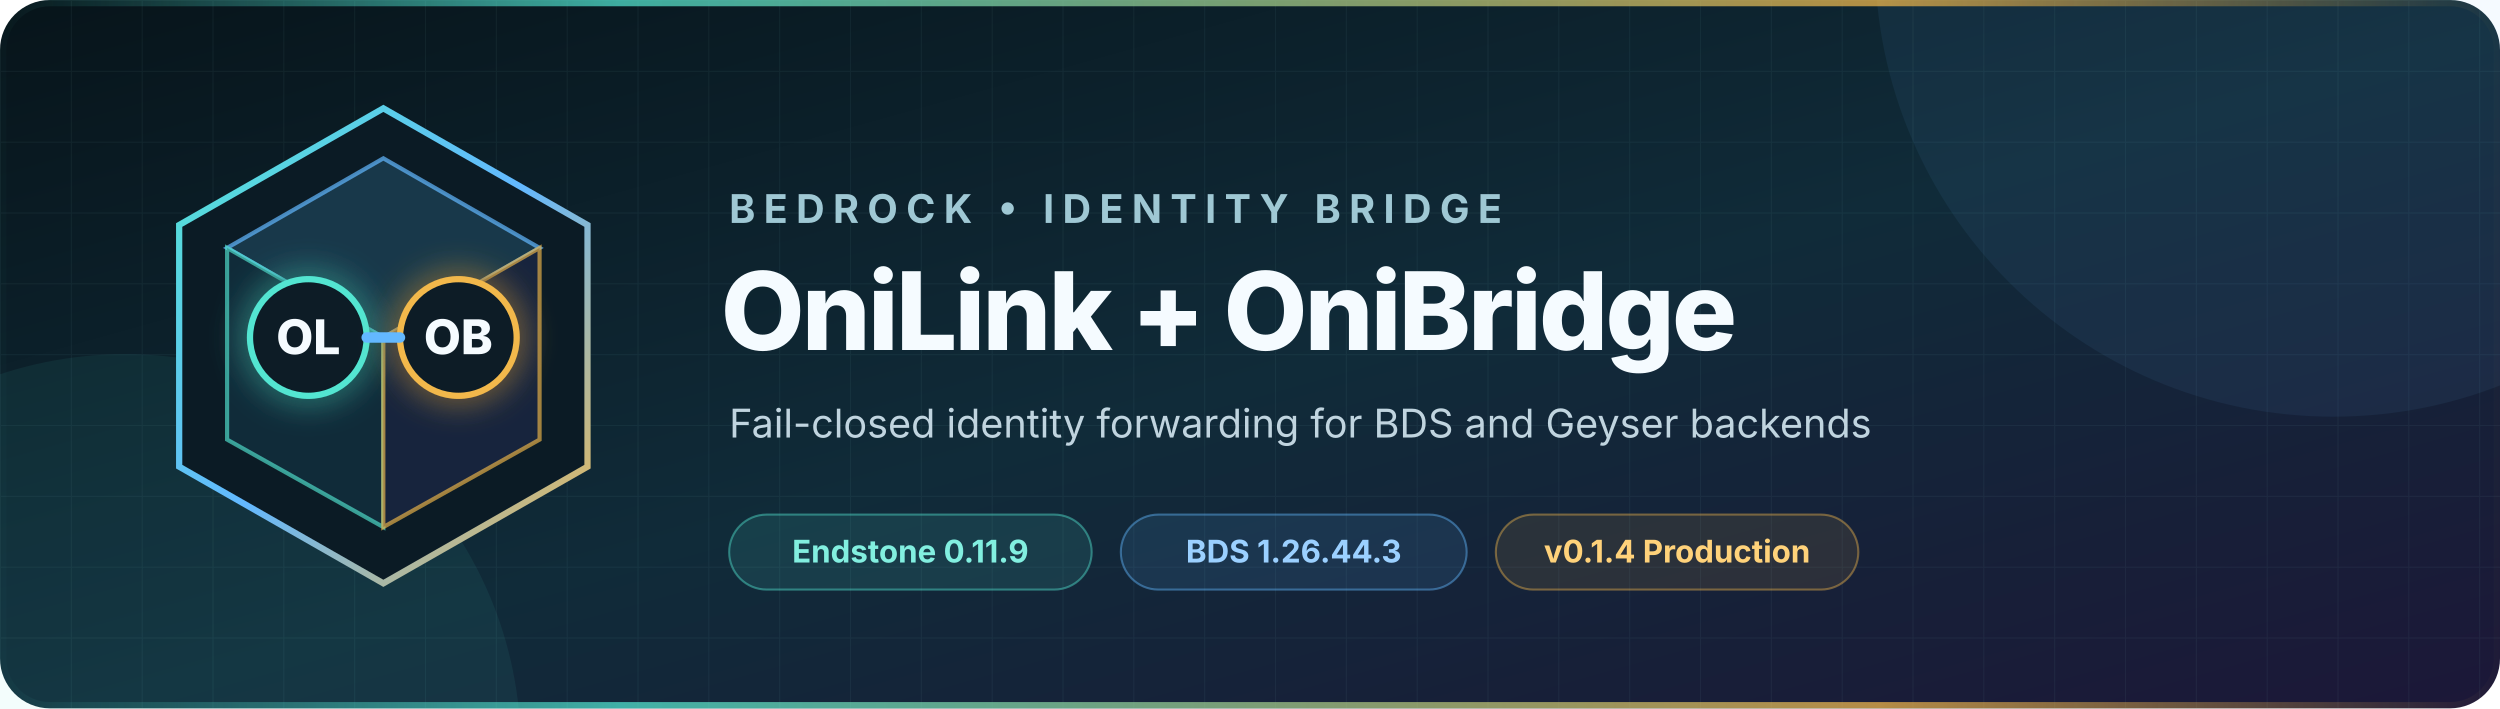
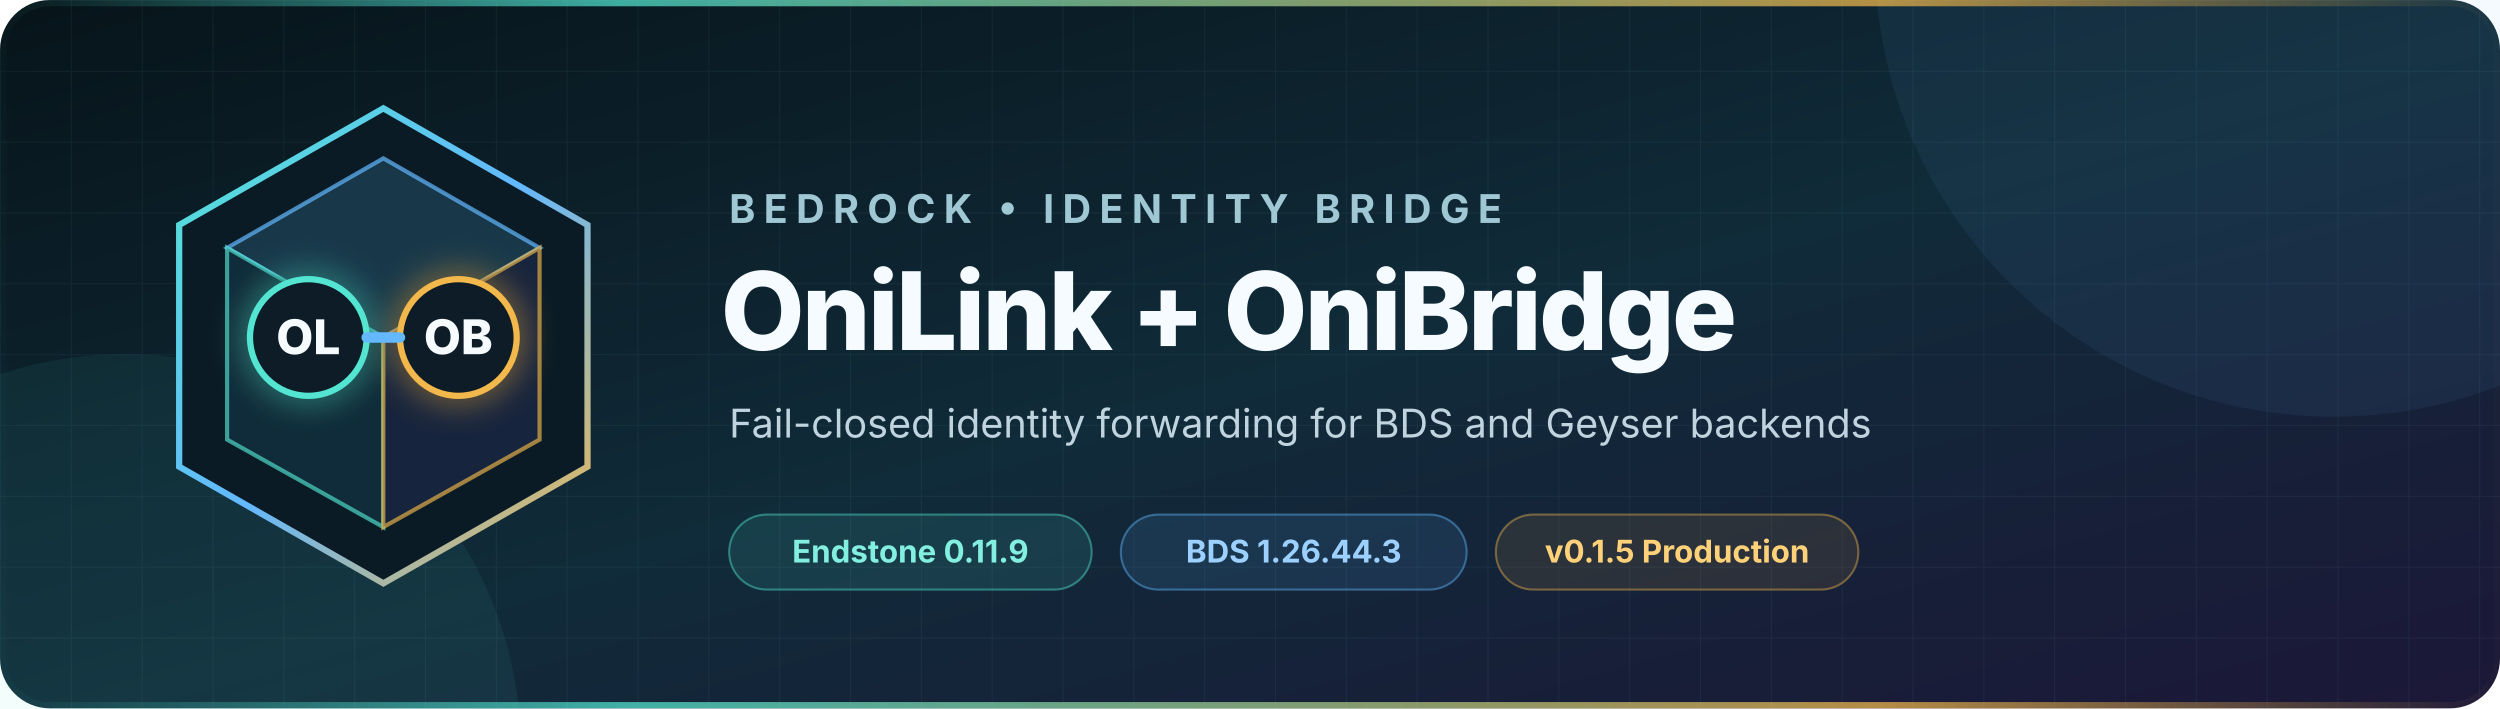
<svg xmlns="http://www.w3.org/2000/svg" width="1200" height="340" viewBox="0 0 1200 340" role="img" aria-labelledby="title description">
  <defs>
    <linearGradient id="background" x1="0" y1="0" x2="1" y2="1">
      <stop offset="0" stop-color="#07141a" />
      <stop offset="0.52" stop-color="#102b39" />
      <stop offset="1" stop-color="#1c1738" />
    </linearGradient>
    <linearGradient id="accent" x1="0" y1="0" x2="1" y2="1">
      <stop offset="0" stop-color="#52e5d1" />
      <stop offset="0.5" stop-color="#63b8ff" />
      <stop offset="1" stop-color="#f2b84b" />
    </linearGradient>
    <linearGradient id="rule" x1="0" y1="0" x2="1" y2="0">
      <stop offset="0" stop-color="#52e5d1" stop-opacity="0" />
      <stop offset="0.25" stop-color="#52e5d1" />
      <stop offset="0.75" stop-color="#f2b84b" />
      <stop offset="1" stop-color="#f2b84b" stop-opacity="0" />
    </linearGradient>
    <pattern id="grid" width="34" height="34" patternUnits="userSpaceOnUse">
      <path d="M34 0H0V34" fill="none" stroke="#9cdceb" stroke-opacity="0.055" />
    </pattern>
    <filter id="glow" x="-50%" y="-50%" width="200%" height="200%">
      <feGaussianBlur stdDeviation="8" result="blur" />
      <feMerge>
        <feMergeNode in="blur" />
        <feMergeNode in="SourceGraphic" />
      </feMerge>
    </filter>
  </defs>
  <rect width="1200" height="340" rx="24" fill="url(#background)" />
  <rect width="1200" height="340" rx="24" fill="url(#grid)" />
  <circle cx="1120" cy="-20" r="220" fill="#63b8ff" opacity="0.07" />
  <circle cx="60" cy="360" r="190" fill="#52e5d1" opacity="0.07" />
  <g transform="translate(72 48)">
    <path d="M112 4 210 60v116l-98 56-98-56V60Z" fill="#0b1b25" stroke="url(#accent)" stroke-width="3" />
    <path d="m112 28 75 43-75 43-75-43Z" fill="#18384a" stroke="#63b8ff" stroke-opacity="0.7" stroke-width="2" />
    <path d="m37 71 75 43v91l-75-42Z" fill="#102b39" stroke="#52e5d1" stroke-opacity="0.65" stroke-width="2" />
    <path d="m187 71-75 43v91l75-42Z" fill="#17243d" stroke="#f2b84b" stroke-opacity="0.65" stroke-width="2" />
    <circle cx="76" cy="114" r="28" fill="#0b1b25" stroke="#52e5d1" stroke-width="3" filter="url(#glow)" />
    <circle cx="148" cy="114" r="28" fill="#0b1b25" stroke="#f2b84b" stroke-width="3" filter="url(#glow)" />
    <path d="M104 114h16" stroke="#63b8ff" stroke-width="5" stroke-linecap="round" />
    <text x="76" y="122" text-anchor="middle" fill="#f5fbff" font-family="Inter, Segoe UI, Arial, sans-serif" font-size="23" font-weight="760">OL</text>
    <text x="148" y="122" text-anchor="middle" fill="#f5fbff" font-family="Inter, Segoe UI, Arial, sans-serif" font-size="23" font-weight="760">OB</text>
  </g>
  <g font-family="Inter, Segoe UI, Arial, sans-serif">
    <text x="350" y="107" fill="#9fc8d4" font-size="19" font-weight="650" letter-spacing="4">BEDROCK • IDENTITY BRIDGE</text>
    <text x="346" y="168" fill="#f5fbff" font-size="52" font-weight="760" letter-spacing="-1.3">OniLink + OniBridge</text>
    <text x="350" y="210" fill="#c0d4df" font-size="19">Fail-closed identity forwarding for BDS and Geyser backends</text>
    <g transform="translate(350 247)" font-size="15" font-weight="650">
      <rect width="174" height="36" rx="18" fill="#52e5d1" fill-opacity="0.11" stroke="#52e5d1" stroke-opacity="0.44" />
      <text x="87" y="23" text-anchor="middle" fill="#82efe0">Endstone 0.11.9</text>
      <rect x="188" width="166" height="36" rx="18" fill="#63b8ff" fill-opacity="0.11" stroke="#63b8ff" stroke-opacity="0.44" />
      <text x="271" y="23" text-anchor="middle" fill="#9bd0ff">BDS 1.26.44.3</text>
      <rect x="368" width="174" height="36" rx="18" fill="#f2b84b" fill-opacity="0.1" stroke="#f2b84b" stroke-opacity="0.42" />
-       <text x="455" y="23" text-anchor="middle" fill="#ffd27a">v0.1.4 Production</text>
+       <text x="455" y="23" text-anchor="middle" fill="#ffd27a">v0.1.5 Production</text>
    </g>
  </g>
  <rect x="1.5" y="1.5" width="1197" height="337" rx="22.5" fill="none" stroke="url(#rule)" stroke-width="3" opacity="0.72" />
</svg>
